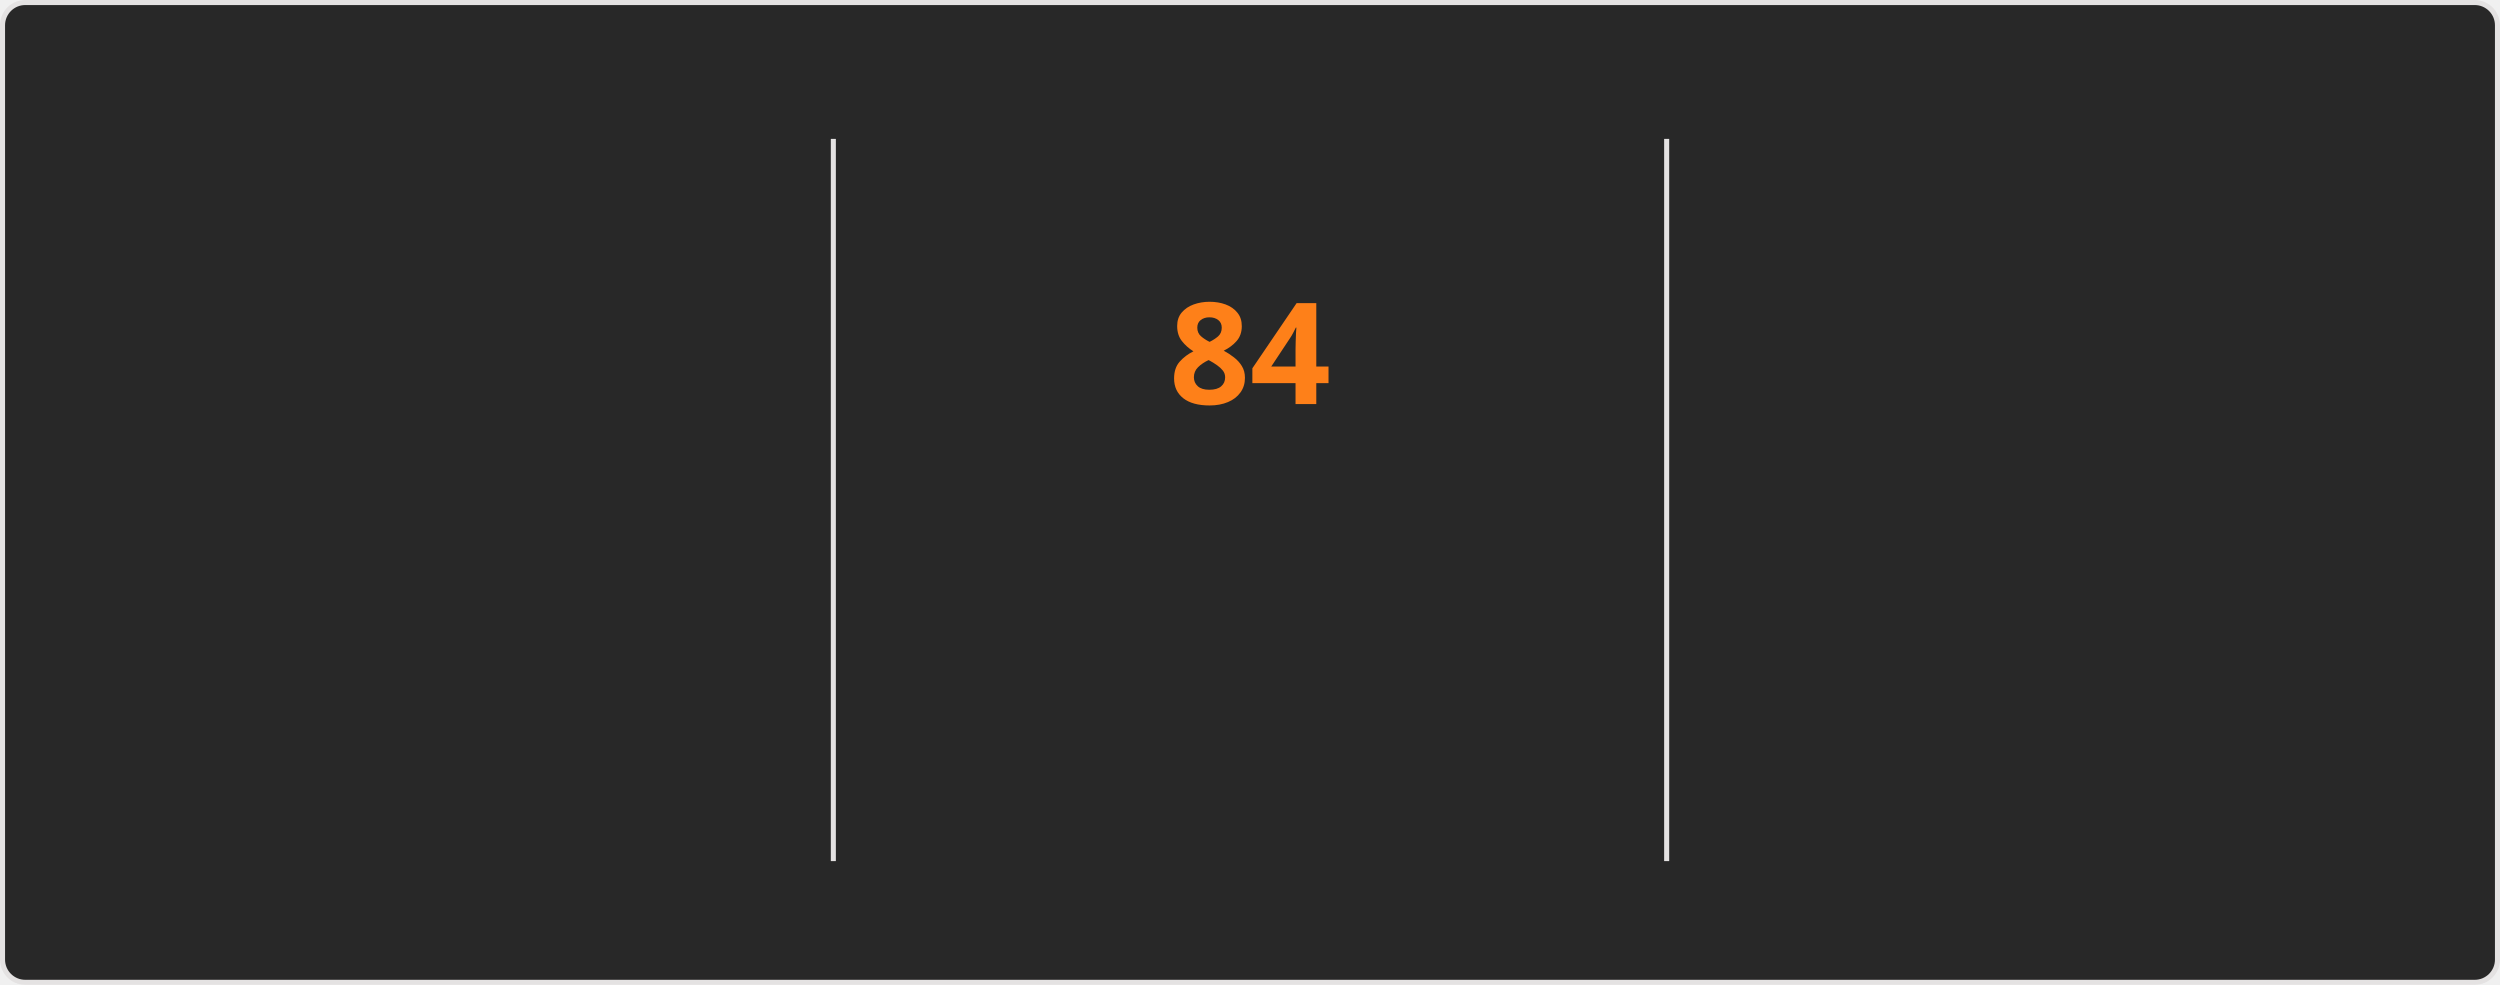
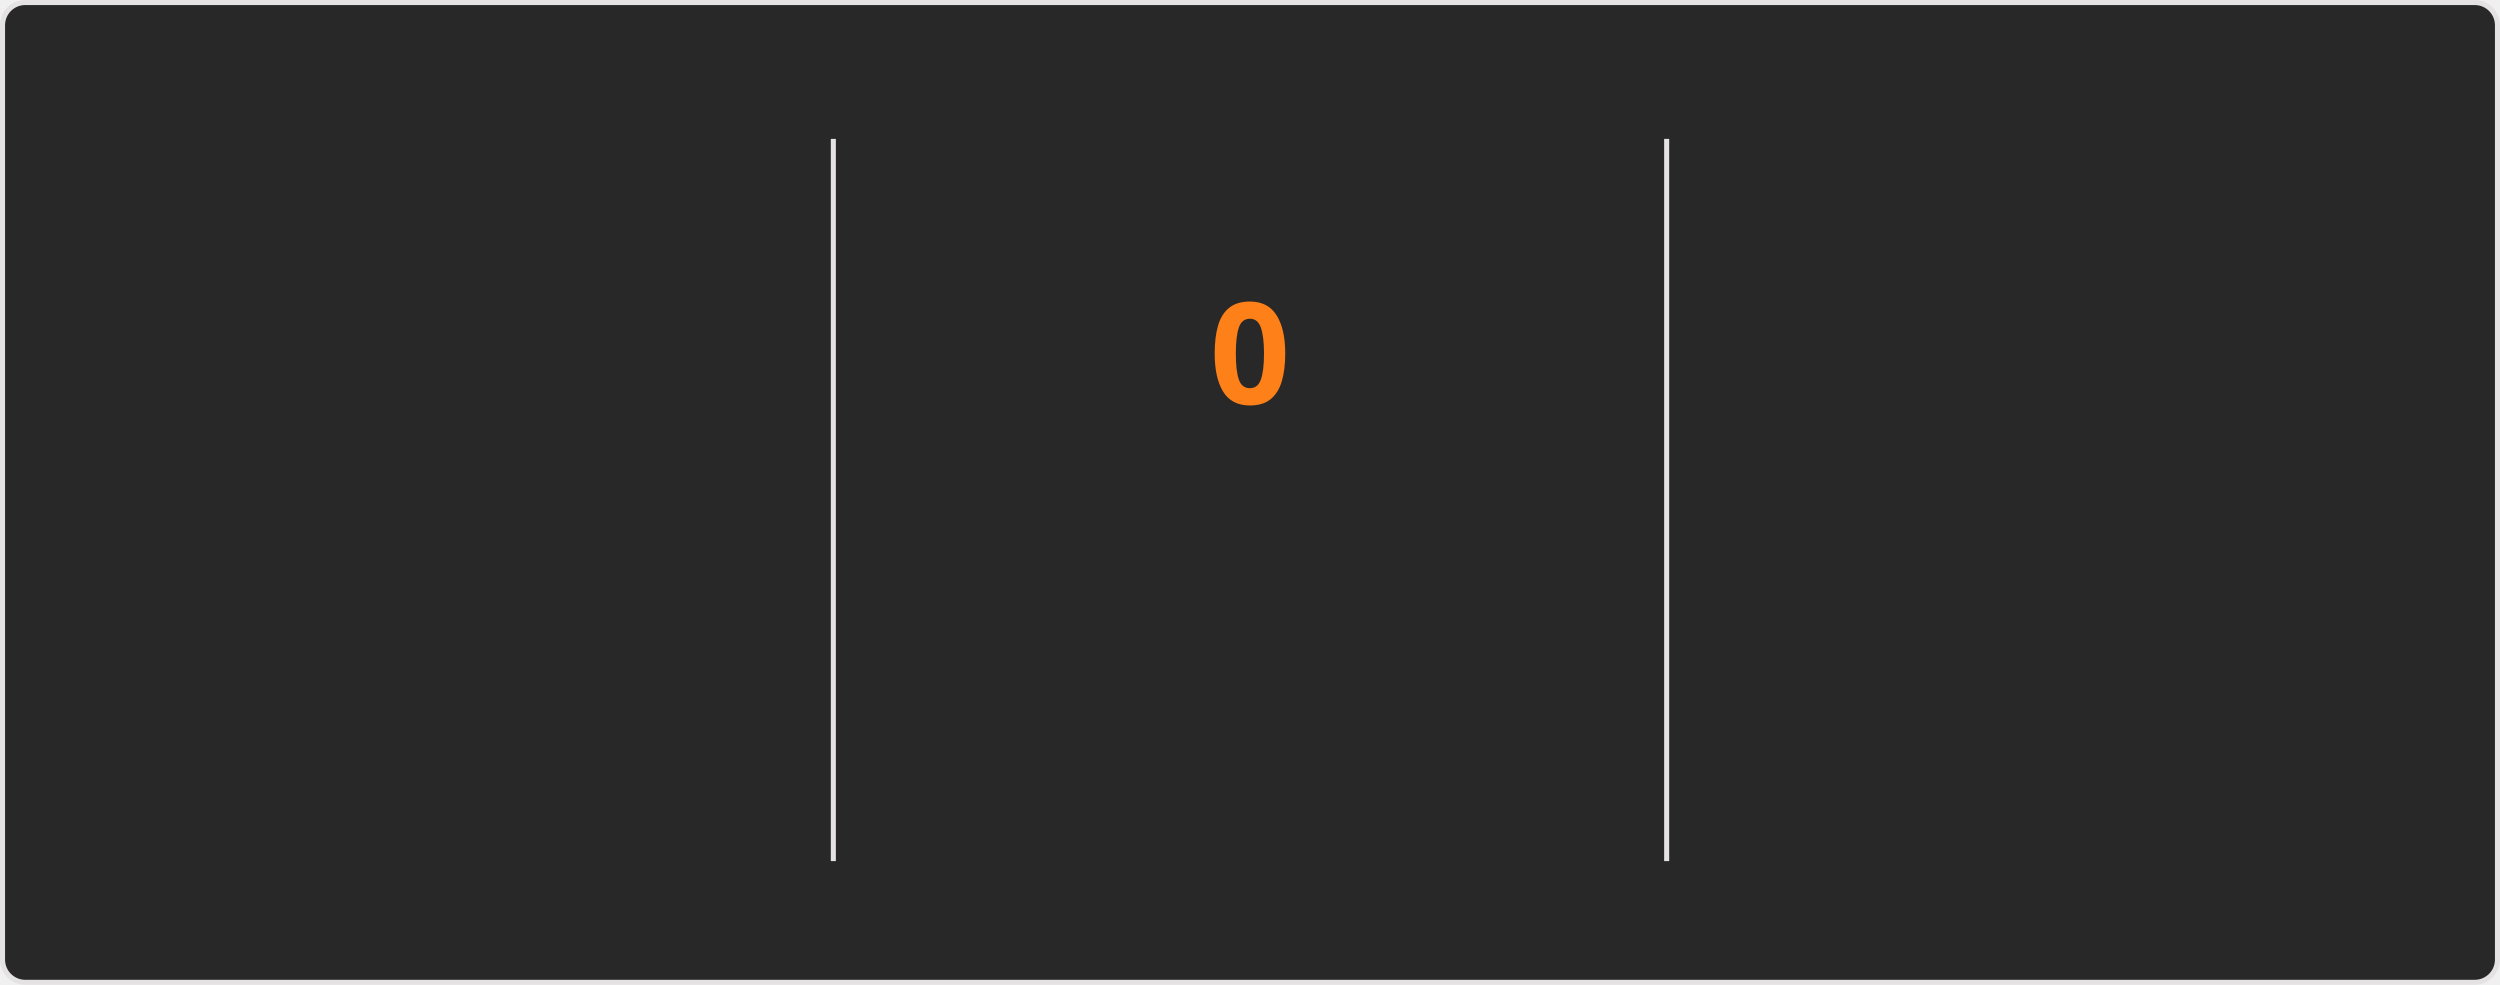
<svg xmlns="http://www.w3.org/2000/svg" style="isolation: isolate" viewBox="0 0 495 195" width="495px" height="195px" direction="ltr">
  <style>
    @keyframes currstreak {
      0% { font-size: 3px; opacity: 0.2; }
      80% { font-size: 34px; opacity: 1; }
      100% { font-size: 28px; opacity: 1; }
    }
    @keyframes fadein {
      0% { opacity: 0; }
      100% { opacity: 1; }
    }
    .big-number {
      font-family: "Segoe UI", Ubuntu, sans-serif;
      font-weight: 700;
      font-size: 28px;
      fill: #fabd2f;
    }
    .label {
      font-family: "Segoe UI", Ubuntu, sans-serif;
      font-weight: 400;
      font-size: 14px;
      fill: #fabd2f;
    }
    .range-text {
      font-family: "Segoe UI", Ubuntu, sans-serif;
      font-weight: 400;
      font-size: 12px;
      fill: #8ec07c;
    }
    .current-streak-num {
      font-family: "Segoe UI", Ubuntu, sans-serif;
      font-weight: 700;
      font-size: 28px;
      fill: #fe8019;
    }</style>
  <defs>
    <clipPath id="outer_rectangle">
      <rect width="495" height="195" rx="4.5" />
    </clipPath>
    <mask id="mask_out_ring_behind_fire">
      <rect width="495" height="195" fill="white" />
      <ellipse id="mask-ellipse" cx="247.5" cy="32" rx="13" ry="18" fill="black" />
    </mask>
  </defs>
  <g clip-path="url(#outer_rectangle)">
    <g style="isolation: isolate">
      <rect fill="#282828" rx="4.5" x="0.5" y="0.5" width="494" height="194" stroke="#e4e2e2" />
    </g>
    <g style="isolation: isolate">
      <line x1="165" y1="28" x2="165" y2="170" vector-effect="non-scaling-stroke" stroke-width="1" stroke="#e4e2e2" stroke-linejoin="miter" stroke-linecap="square" stroke-miterlimit="3" />
      <line x1="330" y1="28" x2="330" y2="170" vector-effect="non-scaling-stroke" stroke-width="1" stroke="#e4e2e2" stroke-linejoin="miter" stroke-linecap="square" stroke-miterlimit="3" />
    </g>
    <g style="isolation: isolate">
      <g transform="translate(82.5, 48)">
        <text x="0" y="32" stroke-width="0" text-anchor="middle" class="big-number" style="opacity: 0; animation: fadein 0.5s linear forwards 0.6s">
            6.0K
          </text>
      </g>
      <g transform="translate(82.5, 84)">
        <text x="0" y="32" stroke-width="0" text-anchor="middle" class="label" style="opacity: 0; animation: fadein 0.5s linear forwards 0.7s">
            Total Contributions
          </text>
      </g>
      <g transform="translate(82.5, 114)">
        <text x="0" y="32" stroke-width="0" text-anchor="middle" class="range-text" style="opacity: 0; animation: fadein 0.5s linear forwards 0.8s">
-             Sep 28 - Present
+             Oct 5 - Present
          </text>
      </g>
    </g>
    <g style="isolation: isolate">
      <g mask="url(#mask_out_ring_behind_fire)">
        <circle cx="247.5" cy="71" r="40" fill="none" stroke="#fabd2f" stroke-width="5" style="opacity: 0; animation: fadein 0.5s linear forwards 0.4s" />
      </g>
      <g transform="translate(247.5, 19.5)" stroke-opacity="0" style="opacity: 0; animation: fadein 0.5s linear forwards 0.6s">
        <path d="M -12 -0.5 L 15 -0.5 L 15 23.5 L -12 23.5 L -12 -0.5 Z" fill="none" />
        <path d="M 1.5 0.67 C 1.5 0.67 2.24 3.32 2.24 5.47 C 2.24 7.53 0.89 9.2 -1.17 9.2 C -3.23 9.2 -4.79 7.53 -4.79 5.47 L -4.76 5.11 C -6.78 7.51 -8 10.62 -8 13.99 C -8 18.41 -4.42 22 0 22 C 4.42 22 8 18.41 8 13.99 C 8 8.6 5.41 3.79 1.5 0.67 Z M -0.29 19 C -2.07 19 -3.51 17.6 -3.51 15.86 C -3.51 14.24 -2.46 13.1 -0.7 12.74 C 1.07 12.38 2.9 11.53 3.92 10.16 C 4.31 11.45 4.51 12.81 4.51 14.2 C 4.51 16.85 2.36 19 -0.29 19 Z" fill="#fabd2f" stroke-opacity="0" />
      </g>
      <g transform="translate(247.5, 48)">
        <text x="0" y="32" stroke-width="0" text-anchor="middle" class="current-streak-num" style="animation: currstreak 0.6s linear forwards">
-             84
+             0
          </text>
      </g>
      <g transform="translate(247.5, 108)">
        <text x="0" y="32" stroke-width="0" text-anchor="middle" class="label" style="opacity: 0; animation: fadein 0.5s linear forwards 0.9s">
            Current Streak
          </text>
      </g>
      <g transform="translate(247.5, 145)">
        <text x="0" y="21" stroke-width="0" text-anchor="middle" class="range-text" style="opacity: 0; animation: fadein 0.5s linear forwards 0.9s">
-             Jul 12 - Oct 3
+             0 days
          </text>
      </g>
    </g>
    <g style="isolation: isolate">
      <g transform="translate(412.5, 48)">
        <text x="0" y="32" stroke-width="0" text-anchor="middle" class="big-number" style="opacity: 0; animation: fadein 0.5s linear forwards 1.2s">
            84
          </text>
      </g>
      <g transform="translate(412.5, 84)">
        <text x="0" y="32" stroke-width="0" text-anchor="middle" class="label" style="opacity: 0; animation: fadein 0.5s linear forwards 1.3s">
            Longest Streak
          </text>
      </g>
      <g transform="translate(412.5, 114)">
        <text x="0" y="32" stroke-width="0" text-anchor="middle" class="range-text" style="opacity: 0; animation: fadein 0.5s linear forwards 1.4s">
            Jul 12 - Oct 3
          </text>
      </g>
    </g>
  </g>
</svg>
